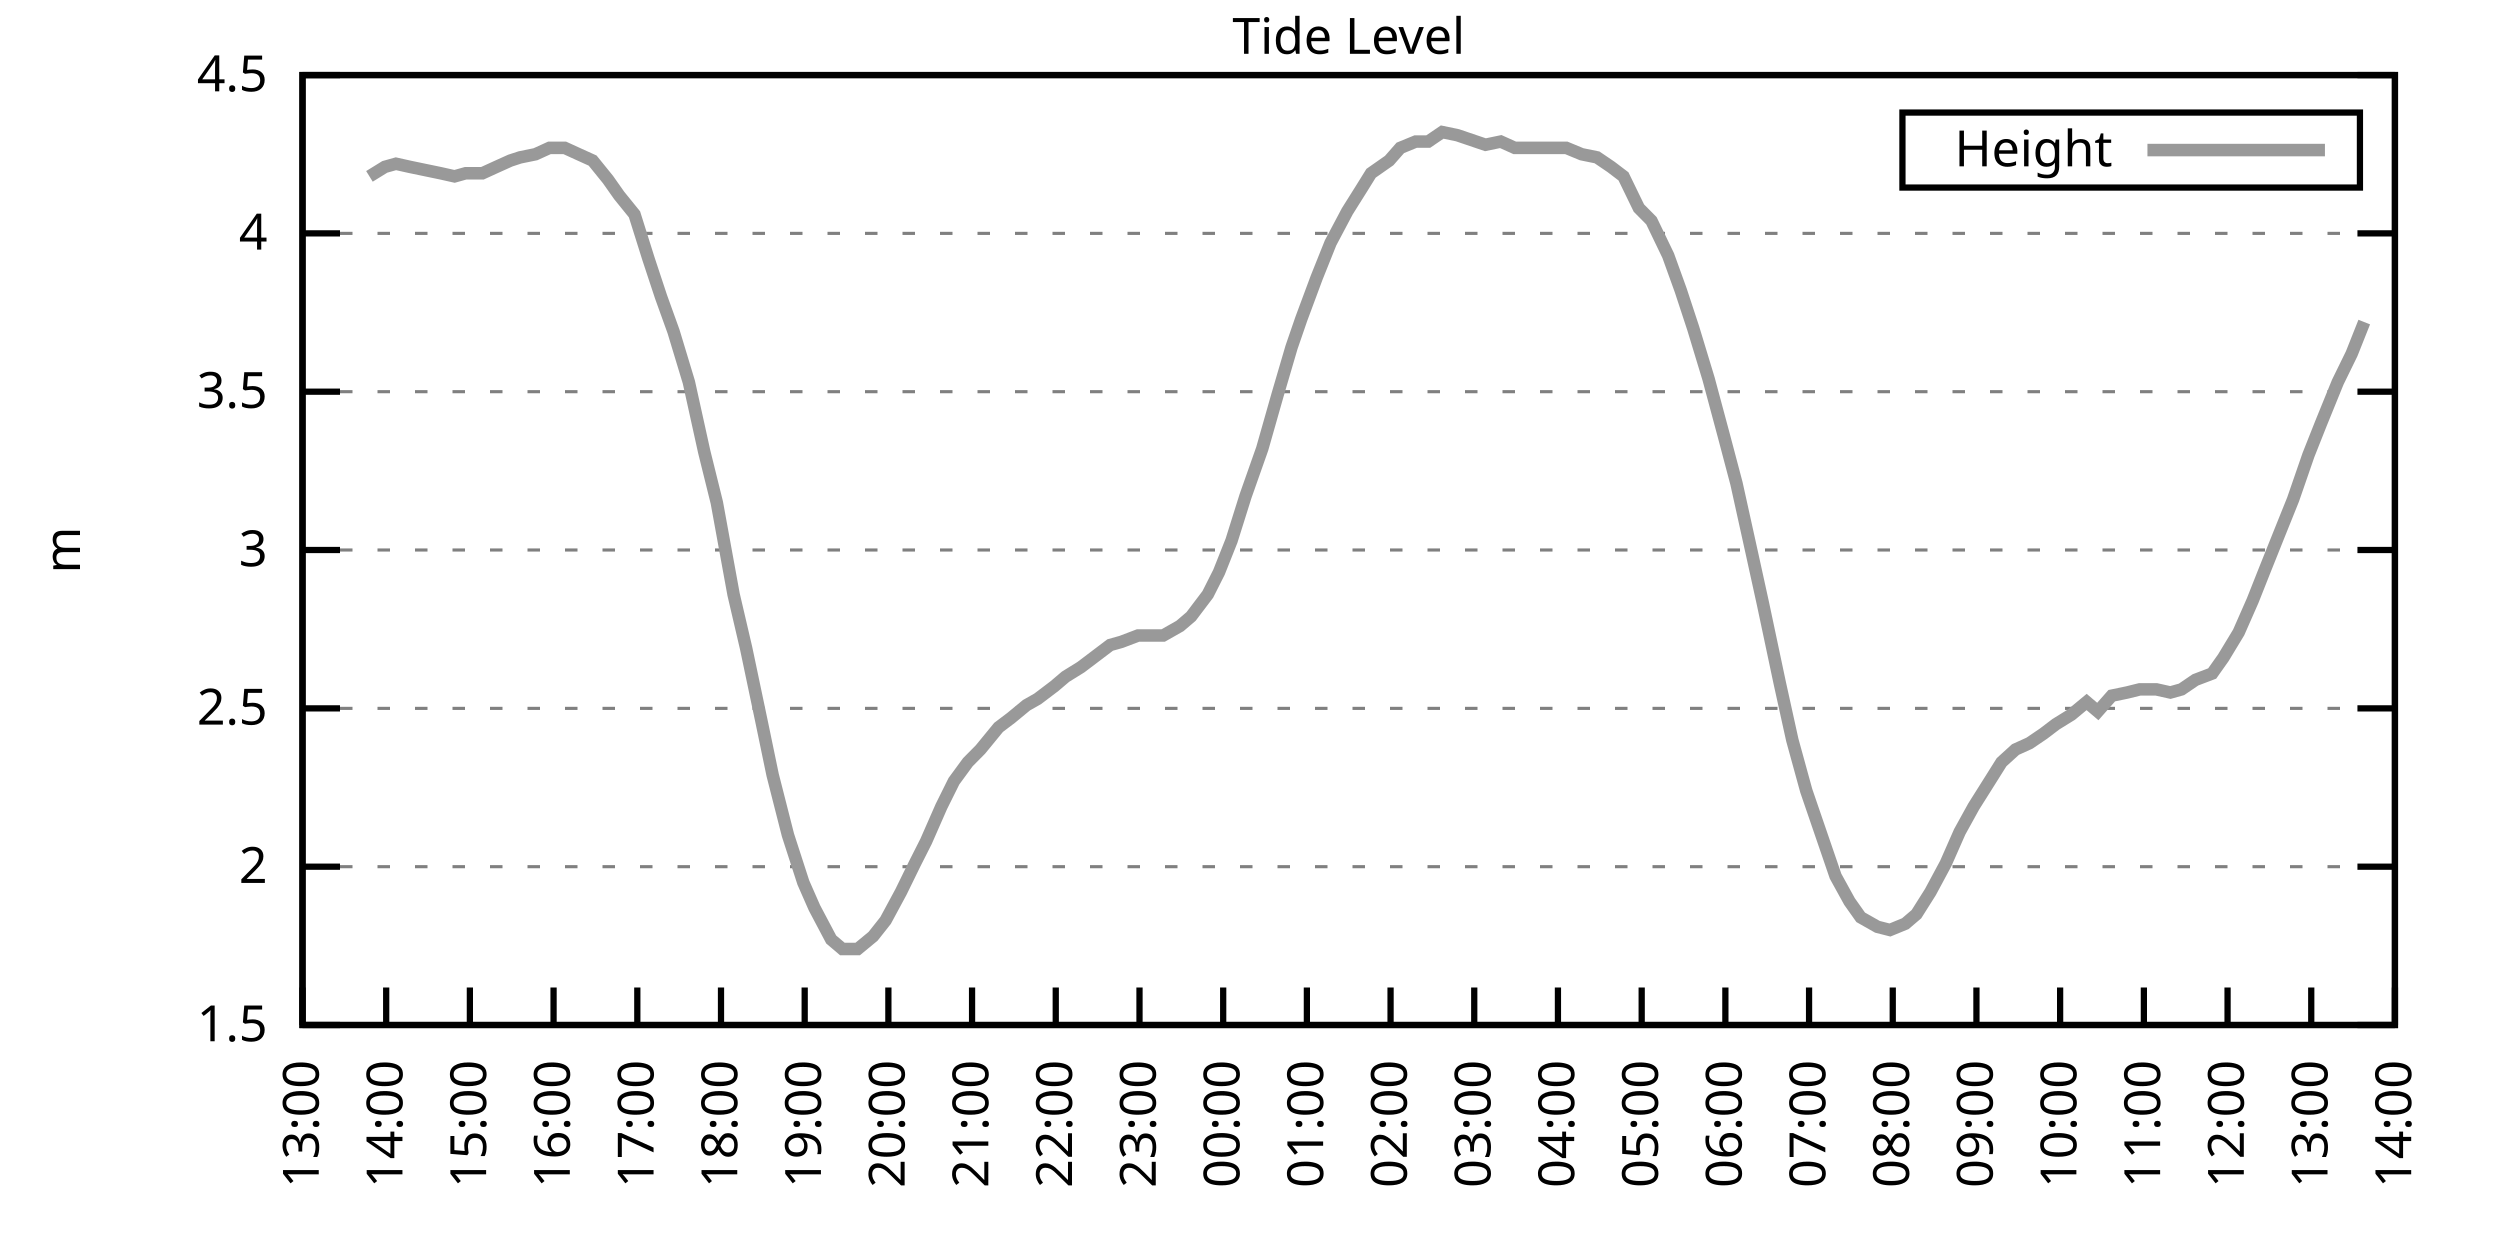
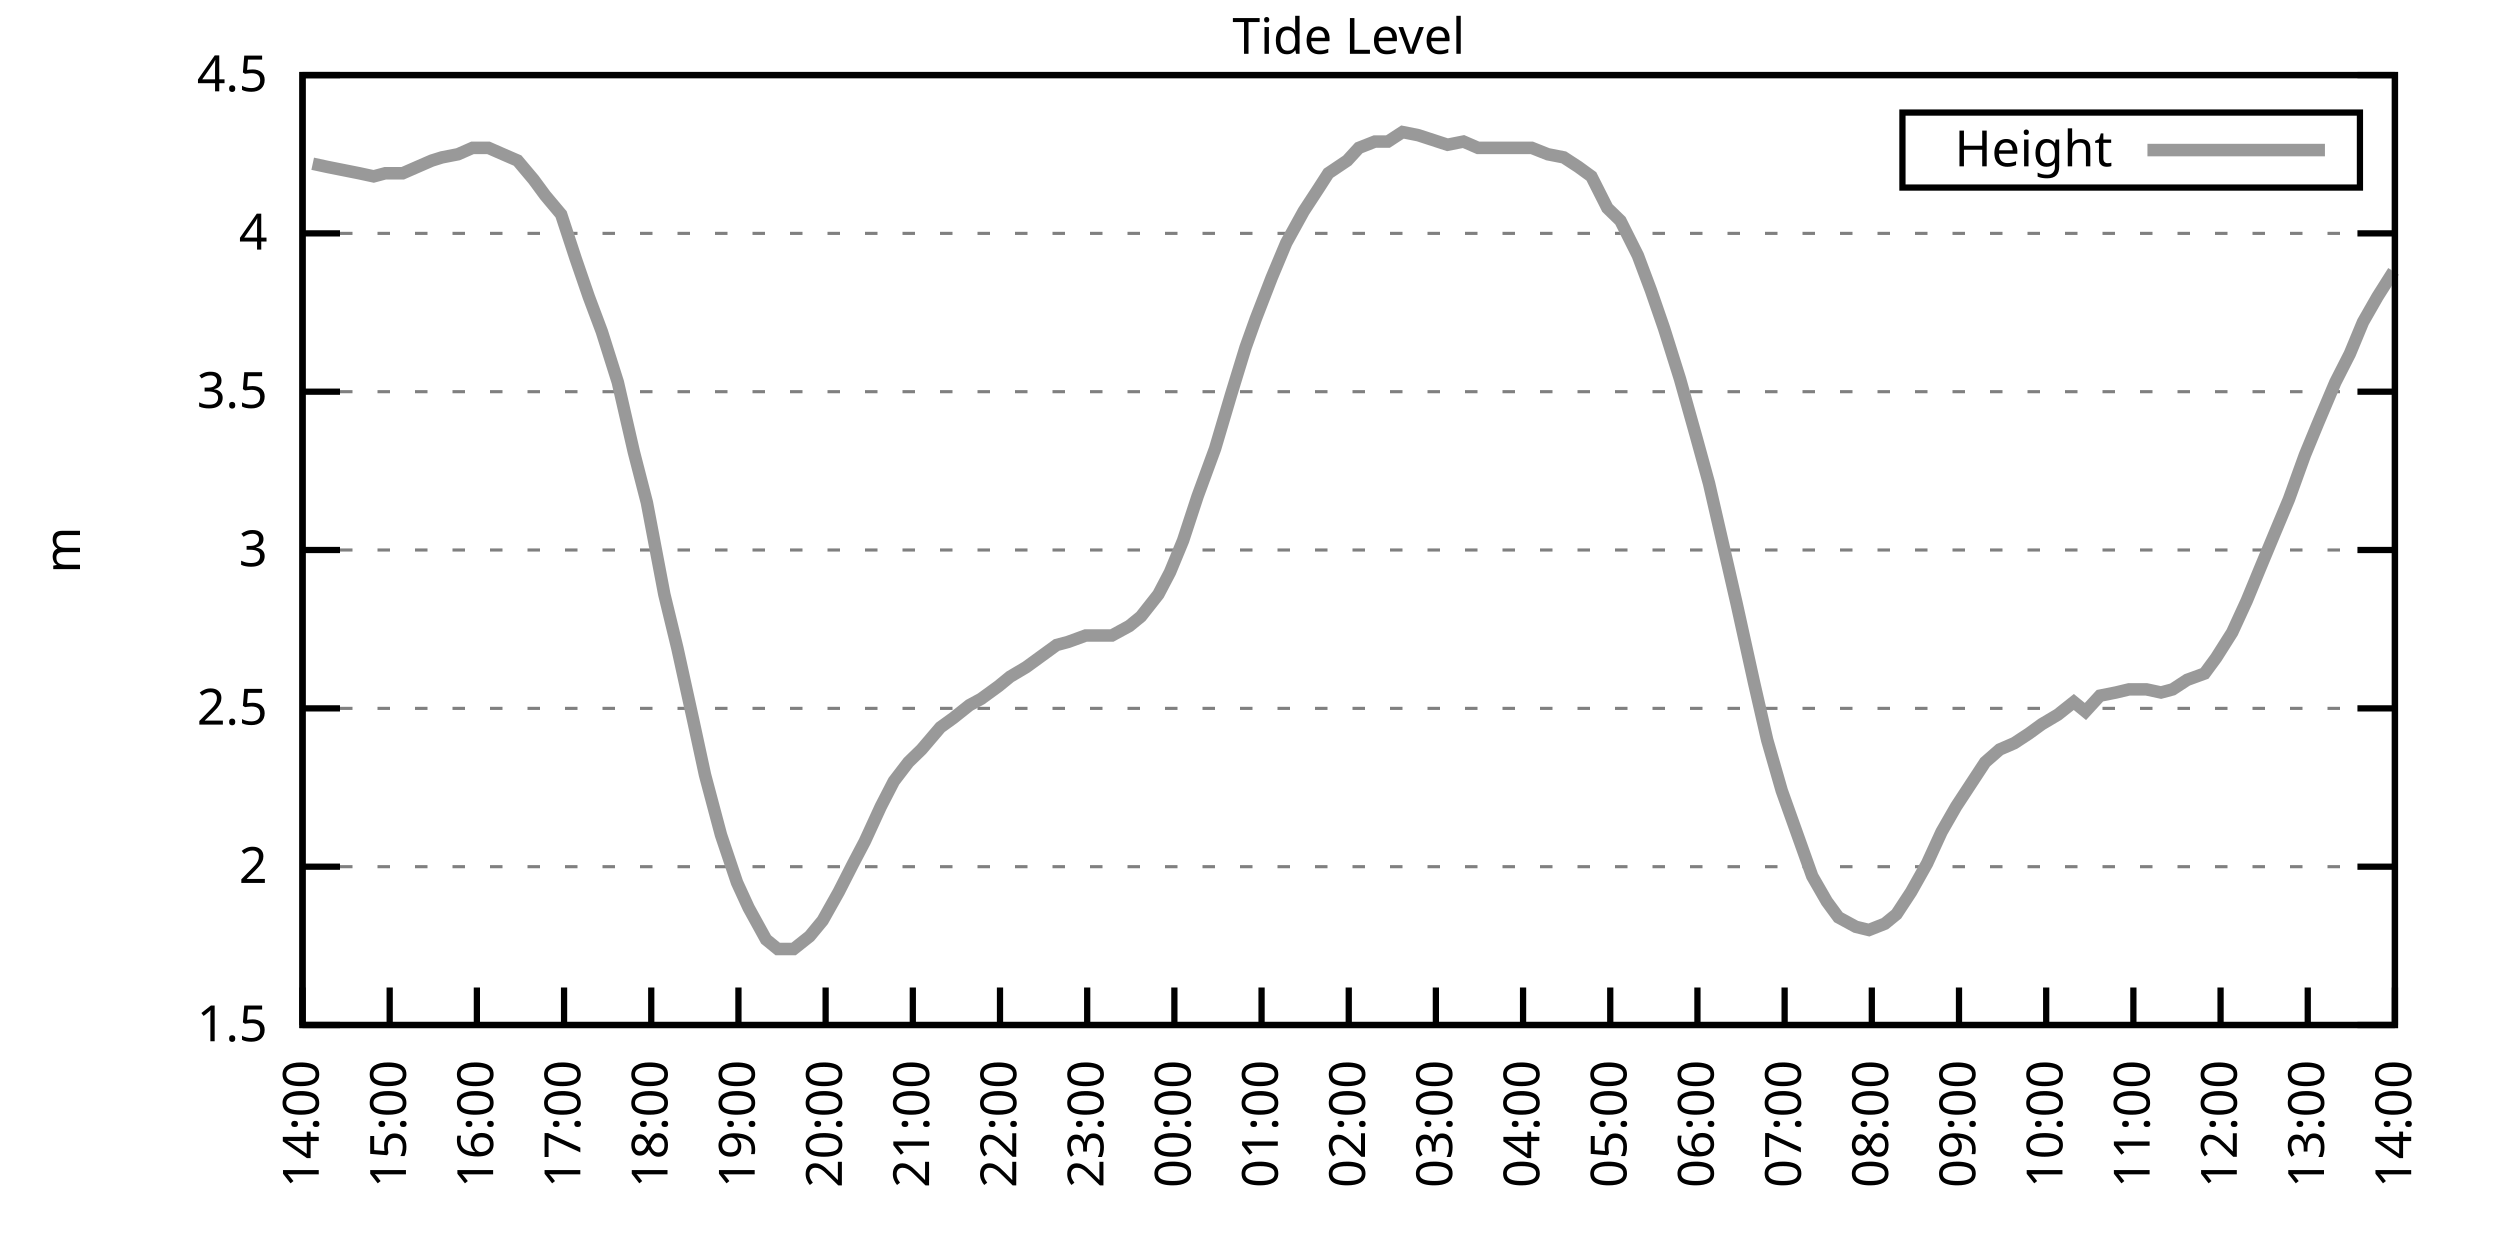
<svg xmlns="http://www.w3.org/2000/svg" xmlns:xlink="http://www.w3.org/1999/xlink" width="400" height="200" viewBox="0 0 400 200">
  <g id="gnuplot_canvas">
    <rect x="0" y="0" width="400" height="200" fill="none" />
    <defs>
      <circle id="gpDot" r="0.5" stroke-width="0.5" stroke="currentColor" />
      <path id="gpPt0" stroke-width="0.333" stroke="currentColor" d="M-1,0 h2 M0,-1 v2" />
      <path id="gpPt1" stroke-width="0.333" stroke="currentColor" d="M-1,-1 L1,1 M1,-1 L-1,1" />
      <path id="gpPt2" stroke-width="0.333" stroke="currentColor" d="M-1,0 L1,0 M0,-1 L0,1 M-1,-1 L1,1 M-1,1 L1,-1" />
      <rect id="gpPt3" stroke-width="0.333" stroke="currentColor" x="-1" y="-1" width="2" height="2" />
      <rect id="gpPt4" stroke-width="0.333" stroke="currentColor" fill="currentColor" x="-1" y="-1" width="2" height="2" />
      <circle id="gpPt5" stroke-width="0.333" stroke="currentColor" cx="0" cy="0" r="1" />
      <use xlink:href="#gpPt5" id="gpPt6" fill="currentColor" stroke="none" />
      <path id="gpPt7" stroke-width="0.333" stroke="currentColor" d="M0,-1.33 L-1.33,0.67 L1.33,0.67 z" />
      <use xlink:href="#gpPt7" id="gpPt8" fill="currentColor" stroke="none" />
      <use xlink:href="#gpPt7" id="gpPt9" stroke="currentColor" transform="rotate(180)" />
      <use xlink:href="#gpPt9" id="gpPt10" fill="currentColor" stroke="none" />
      <use xlink:href="#gpPt3" id="gpPt11" stroke="currentColor" transform="rotate(45)" />
      <use xlink:href="#gpPt11" id="gpPt12" fill="currentColor" stroke="none" />
      <path id="gpPt13" stroke-width="0.333" stroke="currentColor" d="M0,1.330 L1.265,0.411 L0.782,-1.067 L-0.782,-1.076 L-1.265,0.411 z" />
      <use xlink:href="#gpPt13" id="gpPt14" fill="currentColor" stroke="none" />
      <filter id="textbox" filterUnits="objectBoundingBox" x="0" y="0" height="1" width="1">
        <feFlood flood-color="white" flood-opacity="1" result="bgnd" />
        <feComposite in="SourceGraphic" in2="bgnd" operator="atop" />
      </filter>
      <filter id="greybox" filterUnits="objectBoundingBox" x="0" y="0" height="1" width="1">
        <feFlood flood-color="lightgrey" flood-opacity="1" result="grey" />
        <feComposite in="SourceGraphic" in2="grey" operator="atop" />
      </filter>
    </defs>
    <g fill="none" color="white" stroke="currentColor" stroke-width="1.00" stroke-linecap="butt" stroke-linejoin="miter">
</g>
    <g fill="none" color="black" stroke="currentColor" stroke-width="1.00" stroke-linecap="butt" stroke-linejoin="miter">
      <g stroke="none" shape-rendering="crispEdges">
        <polygon fill="rgb(255, 255, 255)" points="48.40,164.00 383.18,164.00 383.18,12.02 48.40,12.02 " />
      </g>
    </g>
    <g fill="none" color="black" stroke="currentColor" stroke-width="1.00" stroke-linecap="butt" stroke-linejoin="miter">
</g>
    <g fill="none" color="black" stroke="black" stroke-width="0.50" stroke-linecap="butt" stroke-linejoin="miter">
</g>
    <g fill="none" color="gray" stroke="currentColor" stroke-width="0.50" stroke-linecap="butt" stroke-linejoin="miter">
      <path stroke="gray" stroke-dasharray="2,4" class="gridline" d="M48.40,164.00 L383.19,164.00  " />
    </g>
    <g fill="none" color="gray" stroke="gray" stroke-width="1.00" stroke-linecap="butt" stroke-linejoin="miter">
</g>
    <g fill="none" color="black" stroke="currentColor" stroke-width="1.00" stroke-linecap="butt" stroke-linejoin="miter">
      <path stroke="black" d="M48.40,164.00 L54.40,164.00 M383.19,164.00 L377.19,164.00  " />
      <g transform="translate(42.80,166.60)" stroke="none" fill="black" font-family="Sans" font-size="8.00" text-anchor="end">
        <text>
          <tspan font-family="Sans"> 1.5</tspan>
        </text>
      </g>
    </g>
    <g fill="none" color="black" stroke="currentColor" stroke-width="1.00" stroke-linecap="butt" stroke-linejoin="miter">
</g>
    <g fill="none" color="black" stroke="black" stroke-width="0.50" stroke-linecap="butt" stroke-linejoin="miter">
</g>
    <g fill="none" color="gray" stroke="currentColor" stroke-width="0.50" stroke-linecap="butt" stroke-linejoin="miter">
      <path stroke="gray" stroke-dasharray="2,4" class="gridline" d="M48.40,138.67 L383.19,138.67  " />
    </g>
    <g fill="none" color="gray" stroke="gray" stroke-width="1.00" stroke-linecap="butt" stroke-linejoin="miter">
</g>
    <g fill="none" color="black" stroke="currentColor" stroke-width="1.00" stroke-linecap="butt" stroke-linejoin="miter">
      <path stroke="black" d="M48.40,138.67 L54.40,138.67 M383.19,138.67 L377.19,138.67  " />
      <g transform="translate(42.80,141.27)" stroke="none" fill="black" font-family="Sans" font-size="8.00" text-anchor="end">
        <text>
          <tspan font-family="Sans"> 2</tspan>
        </text>
      </g>
    </g>
    <g fill="none" color="black" stroke="currentColor" stroke-width="1.00" stroke-linecap="butt" stroke-linejoin="miter">
</g>
    <g fill="none" color="black" stroke="black" stroke-width="0.50" stroke-linecap="butt" stroke-linejoin="miter">
</g>
    <g fill="none" color="gray" stroke="currentColor" stroke-width="0.50" stroke-linecap="butt" stroke-linejoin="miter">
      <path stroke="gray" stroke-dasharray="2,4" class="gridline" d="M48.40,113.34 L383.19,113.34  " />
    </g>
    <g fill="none" color="gray" stroke="gray" stroke-width="1.00" stroke-linecap="butt" stroke-linejoin="miter">
</g>
    <g fill="none" color="black" stroke="currentColor" stroke-width="1.00" stroke-linecap="butt" stroke-linejoin="miter">
      <path stroke="black" d="M48.40,113.34 L54.40,113.34 M383.19,113.34 L377.19,113.34  " />
      <g transform="translate(42.80,115.94)" stroke="none" fill="black" font-family="Sans" font-size="8.00" text-anchor="end">
        <text>
          <tspan font-family="Sans"> 2.5</tspan>
        </text>
      </g>
    </g>
    <g fill="none" color="black" stroke="currentColor" stroke-width="1.00" stroke-linecap="butt" stroke-linejoin="miter">
</g>
    <g fill="none" color="black" stroke="black" stroke-width="0.50" stroke-linecap="butt" stroke-linejoin="miter">
</g>
    <g fill="none" color="gray" stroke="currentColor" stroke-width="0.50" stroke-linecap="butt" stroke-linejoin="miter">
      <path stroke="gray" stroke-dasharray="2,4" class="gridline" d="M48.40,88.00 L383.19,88.00  " />
    </g>
    <g fill="none" color="gray" stroke="gray" stroke-width="1.00" stroke-linecap="butt" stroke-linejoin="miter">
</g>
    <g fill="none" color="black" stroke="currentColor" stroke-width="1.00" stroke-linecap="butt" stroke-linejoin="miter">
      <path stroke="black" d="M48.40,88.00 L54.40,88.00 M383.19,88.00 L377.19,88.00  " />
      <g transform="translate(42.80,90.60)" stroke="none" fill="black" font-family="Sans" font-size="8.00" text-anchor="end">
        <text>
          <tspan font-family="Sans"> 3</tspan>
        </text>
      </g>
    </g>
    <g fill="none" color="black" stroke="currentColor" stroke-width="1.00" stroke-linecap="butt" stroke-linejoin="miter">
</g>
    <g fill="none" color="black" stroke="black" stroke-width="0.50" stroke-linecap="butt" stroke-linejoin="miter">
</g>
    <g fill="none" color="gray" stroke="currentColor" stroke-width="0.50" stroke-linecap="butt" stroke-linejoin="miter">
      <path stroke="gray" stroke-dasharray="2,4" class="gridline" d="M48.40,62.67 L383.19,62.67  " />
    </g>
    <g fill="none" color="gray" stroke="gray" stroke-width="1.00" stroke-linecap="butt" stroke-linejoin="miter">
</g>
    <g fill="none" color="black" stroke="currentColor" stroke-width="1.00" stroke-linecap="butt" stroke-linejoin="miter">
      <path stroke="black" d="M48.40,62.67 L54.40,62.67 M383.19,62.67 L377.19,62.67  " />
      <g transform="translate(42.80,65.27)" stroke="none" fill="black" font-family="Sans" font-size="8.00" text-anchor="end">
        <text>
          <tspan font-family="Sans"> 3.5</tspan>
        </text>
      </g>
    </g>
    <g fill="none" color="black" stroke="currentColor" stroke-width="1.00" stroke-linecap="butt" stroke-linejoin="miter">
</g>
    <g fill="none" color="black" stroke="black" stroke-width="0.50" stroke-linecap="butt" stroke-linejoin="miter">
</g>
    <g fill="none" color="gray" stroke="currentColor" stroke-width="0.50" stroke-linecap="butt" stroke-linejoin="miter">
      <path stroke="gray" stroke-dasharray="2,4" class="gridline" d="M48.40,37.34 L383.19,37.34  " />
    </g>
    <g fill="none" color="gray" stroke="gray" stroke-width="1.00" stroke-linecap="butt" stroke-linejoin="miter">
</g>
    <g fill="none" color="black" stroke="currentColor" stroke-width="1.00" stroke-linecap="butt" stroke-linejoin="miter">
      <path stroke="black" d="M48.40,37.34 L54.40,37.34 M383.19,37.34 L377.19,37.34  " />
      <g transform="translate(42.80,39.94)" stroke="none" fill="black" font-family="Sans" font-size="8.00" text-anchor="end">
        <text>
          <tspan font-family="Sans"> 4</tspan>
        </text>
      </g>
    </g>
    <g fill="none" color="black" stroke="currentColor" stroke-width="1.00" stroke-linecap="butt" stroke-linejoin="miter">
</g>
    <g fill="none" color="black" stroke="black" stroke-width="0.50" stroke-linecap="butt" stroke-linejoin="miter">
</g>
    <g fill="none" color="gray" stroke="currentColor" stroke-width="0.50" stroke-linecap="butt" stroke-linejoin="miter">
      <path stroke="gray" stroke-dasharray="2,4" class="gridline" d="M48.40,12.01 L383.19,12.01  " />
    </g>
    <g fill="none" color="gray" stroke="gray" stroke-width="1.00" stroke-linecap="butt" stroke-linejoin="miter">
</g>
    <g fill="none" color="black" stroke="currentColor" stroke-width="1.00" stroke-linecap="butt" stroke-linejoin="miter">
      <path stroke="black" d="M48.40,12.01 L54.40,12.01 M383.19,12.01 L377.19,12.01  " />
      <g transform="translate(42.80,14.61)" stroke="none" fill="black" font-family="Sans" font-size="8.00" text-anchor="end">
        <text>
          <tspan font-family="Sans"> 4.5</tspan>
        </text>
      </g>
    </g>
    <g fill="none" color="black" stroke="currentColor" stroke-width="1.00" stroke-linecap="butt" stroke-linejoin="miter">
      <path stroke="black" d="M48.40,164.00 L48.40,158.00  " />
      <g transform="translate(51.00,169.60) rotate(270.00)" stroke="none" fill="black" font-family="Sans" font-size="8.00" text-anchor="end">
        <text>
-           <tspan font-family="Sans">13:00</tspan>
-         </text>
-       </g>
-     </g>
-     <g fill="none" color="black" stroke="currentColor" stroke-width="1.00" stroke-linecap="butt" stroke-linejoin="miter">
-       <path stroke="black" d="M61.79,164.00 L61.79,158.00  " />
-       <g transform="translate(64.39,169.60) rotate(270.00)" stroke="none" fill="black" font-family="Sans" font-size="8.00" text-anchor="end">
-         <text>
          <tspan font-family="Sans">14:00</tspan>
        </text>
      </g>
    </g>
    <g fill="none" color="black" stroke="currentColor" stroke-width="1.00" stroke-linecap="butt" stroke-linejoin="miter">
-       <path stroke="black" d="M75.18,164.00 L75.18,158.00  " />
-       <g transform="translate(77.78,169.60) rotate(270.00)" stroke="none" fill="black" font-family="Sans" font-size="8.00" text-anchor="end">
+       <path stroke="black" d="M62.35,164.00 L62.35,158.00  " />
+       <g transform="translate(64.95,169.60) rotate(270.00)" stroke="none" fill="black" font-family="Sans" font-size="8.00" text-anchor="end">
        <text>
          <tspan font-family="Sans">15:00</tspan>
        </text>
      </g>
    </g>
    <g fill="none" color="black" stroke="currentColor" stroke-width="1.00" stroke-linecap="butt" stroke-linejoin="miter">
-       <path stroke="black" d="M88.57,164.00 L88.57,158.00  " />
-       <g transform="translate(91.17,169.60) rotate(270.00)" stroke="none" fill="black" font-family="Sans" font-size="8.00" text-anchor="end">
+       <path stroke="black" d="M76.30,164.00 L76.30,158.00  " />
+       <g transform="translate(78.90,169.60) rotate(270.00)" stroke="none" fill="black" font-family="Sans" font-size="8.00" text-anchor="end">
        <text>
          <tspan font-family="Sans">16:00</tspan>
        </text>
      </g>
    </g>
    <g fill="none" color="black" stroke="currentColor" stroke-width="1.00" stroke-linecap="butt" stroke-linejoin="miter">
-       <path stroke="black" d="M101.97,164.00 L101.97,158.00  " />
-       <g transform="translate(104.57,169.60) rotate(270.00)" stroke="none" fill="black" font-family="Sans" font-size="8.00" text-anchor="end">
+       <path stroke="black" d="M90.25,164.00 L90.25,158.00  " />
+       <g transform="translate(92.85,169.60) rotate(270.00)" stroke="none" fill="black" font-family="Sans" font-size="8.00" text-anchor="end">
        <text>
          <tspan font-family="Sans">17:00</tspan>
        </text>
      </g>
    </g>
    <g fill="none" color="black" stroke="currentColor" stroke-width="1.00" stroke-linecap="butt" stroke-linejoin="miter">
-       <path stroke="black" d="M115.36,164.00 L115.36,158.00  " />
-       <g transform="translate(117.96,169.60) rotate(270.00)" stroke="none" fill="black" font-family="Sans" font-size="8.00" text-anchor="end">
+       <path stroke="black" d="M104.20,164.00 L104.20,158.00  " />
+       <g transform="translate(106.80,169.60) rotate(270.00)" stroke="none" fill="black" font-family="Sans" font-size="8.00" text-anchor="end">
        <text>
          <tspan font-family="Sans">18:00</tspan>
        </text>
      </g>
    </g>
    <g fill="none" color="black" stroke="currentColor" stroke-width="1.00" stroke-linecap="butt" stroke-linejoin="miter">
-       <path stroke="black" d="M128.75,164.00 L128.75,158.00  " />
-       <g transform="translate(131.35,169.60) rotate(270.00)" stroke="none" fill="black" font-family="Sans" font-size="8.00" text-anchor="end">
+       <path stroke="black" d="M118.15,164.00 L118.15,158.00  " />
+       <g transform="translate(120.75,169.60) rotate(270.00)" stroke="none" fill="black" font-family="Sans" font-size="8.00" text-anchor="end">
        <text>
          <tspan font-family="Sans">19:00</tspan>
        </text>
      </g>
    </g>
    <g fill="none" color="black" stroke="currentColor" stroke-width="1.00" stroke-linecap="butt" stroke-linejoin="miter">
-       <path stroke="black" d="M142.14,164.00 L142.14,158.00  " />
-       <g transform="translate(144.74,169.60) rotate(270.00)" stroke="none" fill="black" font-family="Sans" font-size="8.00" text-anchor="end">
+       <path stroke="black" d="M132.10,164.00 L132.10,158.00  " />
+       <g transform="translate(134.70,169.60) rotate(270.00)" stroke="none" fill="black" font-family="Sans" font-size="8.00" text-anchor="end">
        <text>
          <tspan font-family="Sans">20:00</tspan>
        </text>
      </g>
    </g>
    <g fill="none" color="black" stroke="currentColor" stroke-width="1.00" stroke-linecap="butt" stroke-linejoin="miter">
-       <path stroke="black" d="M155.53,164.00 L155.53,158.00  " />
-       <g transform="translate(158.13,169.60) rotate(270.00)" stroke="none" fill="black" font-family="Sans" font-size="8.00" text-anchor="end">
+       <path stroke="black" d="M146.05,164.00 L146.05,158.00  " />
+       <g transform="translate(148.65,169.60) rotate(270.00)" stroke="none" fill="black" font-family="Sans" font-size="8.00" text-anchor="end">
        <text>
          <tspan font-family="Sans">21:00</tspan>
        </text>
      </g>
    </g>
    <g fill="none" color="black" stroke="currentColor" stroke-width="1.00" stroke-linecap="butt" stroke-linejoin="miter">
-       <path stroke="black" d="M168.92,164.00 L168.92,158.00  " />
-       <g transform="translate(171.52,169.60) rotate(270.00)" stroke="none" fill="black" font-family="Sans" font-size="8.00" text-anchor="end">
+       <path stroke="black" d="M160.00,164.00 L160.00,158.00  " />
+       <g transform="translate(162.60,169.60) rotate(270.00)" stroke="none" fill="black" font-family="Sans" font-size="8.00" text-anchor="end">
        <text>
          <tspan font-family="Sans">22:00</tspan>
        </text>
      </g>
    </g>
    <g fill="none" color="black" stroke="currentColor" stroke-width="1.00" stroke-linecap="butt" stroke-linejoin="miter">
-       <path stroke="black" d="M182.32,164.00 L182.32,158.00  " />
-       <g transform="translate(184.92,169.60) rotate(270.00)" stroke="none" fill="black" font-family="Sans" font-size="8.00" text-anchor="end">
+       <path stroke="black" d="M173.95,164.00 L173.95,158.00  " />
+       <g transform="translate(176.55,169.60) rotate(270.00)" stroke="none" fill="black" font-family="Sans" font-size="8.00" text-anchor="end">
        <text>
          <tspan font-family="Sans">23:00</tspan>
        </text>
      </g>
    </g>
    <g fill="none" color="black" stroke="currentColor" stroke-width="1.00" stroke-linecap="butt" stroke-linejoin="miter">
-       <path stroke="black" d="M195.71,164.00 L195.71,158.00  " />
-       <g transform="translate(198.31,169.60) rotate(270.00)" stroke="none" fill="black" font-family="Sans" font-size="8.00" text-anchor="end">
+       <path stroke="black" d="M187.90,164.00 L187.90,158.00  " />
+       <g transform="translate(190.50,169.60) rotate(270.00)" stroke="none" fill="black" font-family="Sans" font-size="8.00" text-anchor="end">
        <text>
          <tspan font-family="Sans">00:00</tspan>
        </text>
      </g>
    </g>
    <g fill="none" color="black" stroke="currentColor" stroke-width="1.00" stroke-linecap="butt" stroke-linejoin="miter">
-       <path stroke="black" d="M209.10,164.00 L209.10,158.00  " />
-       <g transform="translate(211.70,169.60) rotate(270.00)" stroke="none" fill="black" font-family="Sans" font-size="8.00" text-anchor="end">
+       <path stroke="black" d="M201.85,164.00 L201.85,158.00  " />
+       <g transform="translate(204.45,169.60) rotate(270.00)" stroke="none" fill="black" font-family="Sans" font-size="8.00" text-anchor="end">
        <text>
          <tspan font-family="Sans">01:00</tspan>
        </text>
      </g>
    </g>
    <g fill="none" color="black" stroke="currentColor" stroke-width="1.00" stroke-linecap="butt" stroke-linejoin="miter">
-       <path stroke="black" d="M222.49,164.00 L222.49,158.00  " />
-       <g transform="translate(225.09,169.60) rotate(270.00)" stroke="none" fill="black" font-family="Sans" font-size="8.00" text-anchor="end">
+       <path stroke="black" d="M215.80,164.00 L215.80,158.00  " />
+       <g transform="translate(218.40,169.60) rotate(270.00)" stroke="none" fill="black" font-family="Sans" font-size="8.00" text-anchor="end">
        <text>
          <tspan font-family="Sans">02:00</tspan>
        </text>
      </g>
    </g>
    <g fill="none" color="black" stroke="currentColor" stroke-width="1.00" stroke-linecap="butt" stroke-linejoin="miter">
-       <path stroke="black" d="M235.88,164.00 L235.88,158.00  " />
-       <g transform="translate(238.48,169.60) rotate(270.00)" stroke="none" fill="black" font-family="Sans" font-size="8.00" text-anchor="end">
+       <path stroke="black" d="M229.74,164.00 L229.74,158.00  " />
+       <g transform="translate(232.34,169.60) rotate(270.00)" stroke="none" fill="black" font-family="Sans" font-size="8.00" text-anchor="end">
        <text>
          <tspan font-family="Sans">03:00</tspan>
        </text>
      </g>
    </g>
    <g fill="none" color="black" stroke="currentColor" stroke-width="1.00" stroke-linecap="butt" stroke-linejoin="miter">
-       <path stroke="black" d="M249.27,164.00 L249.27,158.00  " />
-       <g transform="translate(251.87,169.60) rotate(270.00)" stroke="none" fill="black" font-family="Sans" font-size="8.00" text-anchor="end">
+       <path stroke="black" d="M243.69,164.00 L243.69,158.00  " />
+       <g transform="translate(246.29,169.60) rotate(270.00)" stroke="none" fill="black" font-family="Sans" font-size="8.00" text-anchor="end">
        <text>
          <tspan font-family="Sans">04:00</tspan>
        </text>
      </g>
    </g>
    <g fill="none" color="black" stroke="currentColor" stroke-width="1.00" stroke-linecap="butt" stroke-linejoin="miter">
-       <path stroke="black" d="M262.67,164.00 L262.67,158.00  " />
-       <g transform="translate(265.27,169.60) rotate(270.00)" stroke="none" fill="black" font-family="Sans" font-size="8.00" text-anchor="end">
+       <path stroke="black" d="M257.64,164.00 L257.64,158.00  " />
+       <g transform="translate(260.24,169.60) rotate(270.00)" stroke="none" fill="black" font-family="Sans" font-size="8.00" text-anchor="end">
        <text>
          <tspan font-family="Sans">05:00</tspan>
        </text>
      </g>
    </g>
    <g fill="none" color="black" stroke="currentColor" stroke-width="1.00" stroke-linecap="butt" stroke-linejoin="miter">
-       <path stroke="black" d="M276.06,164.00 L276.06,158.00  " />
-       <g transform="translate(278.66,169.60) rotate(270.00)" stroke="none" fill="black" font-family="Sans" font-size="8.00" text-anchor="end">
+       <path stroke="black" d="M271.59,164.00 L271.59,158.00  " />
+       <g transform="translate(274.19,169.60) rotate(270.00)" stroke="none" fill="black" font-family="Sans" font-size="8.00" text-anchor="end">
        <text>
          <tspan font-family="Sans">06:00</tspan>
        </text>
      </g>
    </g>
    <g fill="none" color="black" stroke="currentColor" stroke-width="1.00" stroke-linecap="butt" stroke-linejoin="miter">
-       <path stroke="black" d="M289.45,164.00 L289.45,158.00  " />
-       <g transform="translate(292.05,169.60) rotate(270.00)" stroke="none" fill="black" font-family="Sans" font-size="8.00" text-anchor="end">
+       <path stroke="black" d="M285.54,164.00 L285.54,158.00  " />
+       <g transform="translate(288.14,169.60) rotate(270.00)" stroke="none" fill="black" font-family="Sans" font-size="8.00" text-anchor="end">
        <text>
          <tspan font-family="Sans">07:00</tspan>
        </text>
      </g>
    </g>
    <g fill="none" color="black" stroke="currentColor" stroke-width="1.00" stroke-linecap="butt" stroke-linejoin="miter">
-       <path stroke="black" d="M302.84,164.00 L302.84,158.00  " />
-       <g transform="translate(305.44,169.60) rotate(270.00)" stroke="none" fill="black" font-family="Sans" font-size="8.00" text-anchor="end">
+       <path stroke="black" d="M299.49,164.00 L299.49,158.00  " />
+       <g transform="translate(302.09,169.60) rotate(270.00)" stroke="none" fill="black" font-family="Sans" font-size="8.00" text-anchor="end">
        <text>
          <tspan font-family="Sans">08:00</tspan>
        </text>
      </g>
    </g>
    <g fill="none" color="black" stroke="currentColor" stroke-width="1.00" stroke-linecap="butt" stroke-linejoin="miter">
-       <path stroke="black" d="M316.23,164.00 L316.23,158.00  " />
-       <g transform="translate(318.83,169.60) rotate(270.00)" stroke="none" fill="black" font-family="Sans" font-size="8.00" text-anchor="end">
+       <path stroke="black" d="M313.44,164.00 L313.44,158.00  " />
+       <g transform="translate(316.04,169.60) rotate(270.00)" stroke="none" fill="black" font-family="Sans" font-size="8.00" text-anchor="end">
        <text>
          <tspan font-family="Sans">09:00</tspan>
        </text>
      </g>
    </g>
    <g fill="none" color="black" stroke="currentColor" stroke-width="1.00" stroke-linecap="butt" stroke-linejoin="miter">
-       <path stroke="black" d="M329.62,164.00 L329.62,158.00  " />
-       <g transform="translate(332.22,169.60) rotate(270.00)" stroke="none" fill="black" font-family="Sans" font-size="8.00" text-anchor="end">
+       <path stroke="black" d="M327.39,164.00 L327.39,158.00  " />
+       <g transform="translate(329.99,169.60) rotate(270.00)" stroke="none" fill="black" font-family="Sans" font-size="8.00" text-anchor="end">
        <text>
          <tspan font-family="Sans">10:00</tspan>
        </text>
      </g>
    </g>
    <g fill="none" color="black" stroke="currentColor" stroke-width="1.00" stroke-linecap="butt" stroke-linejoin="miter">
-       <path stroke="black" d="M343.02,164.00 L343.02,158.00  " />
-       <g transform="translate(345.62,169.60) rotate(270.00)" stroke="none" fill="black" font-family="Sans" font-size="8.00" text-anchor="end">
+       <path stroke="black" d="M341.34,164.00 L341.34,158.00  " />
+       <g transform="translate(343.94,169.60) rotate(270.00)" stroke="none" fill="black" font-family="Sans" font-size="8.00" text-anchor="end">
        <text>
          <tspan font-family="Sans">11:00</tspan>
        </text>
      </g>
    </g>
    <g fill="none" color="black" stroke="currentColor" stroke-width="1.00" stroke-linecap="butt" stroke-linejoin="miter">
-       <path stroke="black" d="M356.41,164.00 L356.41,158.00  " />
-       <g transform="translate(359.01,169.60) rotate(270.00)" stroke="none" fill="black" font-family="Sans" font-size="8.00" text-anchor="end">
+       <path stroke="black" d="M355.29,164.00 L355.29,158.00  " />
+       <g transform="translate(357.89,169.60) rotate(270.00)" stroke="none" fill="black" font-family="Sans" font-size="8.00" text-anchor="end">
        <text>
          <tspan font-family="Sans">12:00</tspan>
        </text>
      </g>
    </g>
    <g fill="none" color="black" stroke="currentColor" stroke-width="1.00" stroke-linecap="butt" stroke-linejoin="miter">
-       <path stroke="black" d="M369.80,164.00 L369.80,158.00  " />
-       <g transform="translate(372.40,169.60) rotate(270.00)" stroke="none" fill="black" font-family="Sans" font-size="8.00" text-anchor="end">
+       <path stroke="black" d="M369.24,164.00 L369.24,158.00  " />
+       <g transform="translate(371.84,169.60) rotate(270.00)" stroke="none" fill="black" font-family="Sans" font-size="8.00" text-anchor="end">
        <text>
          <tspan font-family="Sans">13:00</tspan>
        </text>
      </g>
    </g>
    <g fill="none" color="black" stroke="currentColor" stroke-width="1.00" stroke-linecap="butt" stroke-linejoin="miter">
      <path stroke="black" d="M383.19,164.00 L383.19,158.00  " />
      <g transform="translate(385.79,169.60) rotate(270.00)" stroke="none" fill="black" font-family="Sans" font-size="8.00" text-anchor="end">
        <text>
          <tspan font-family="Sans">14:00</tspan>
        </text>
      </g>
    </g>
    <g fill="none" color="black" stroke="currentColor" stroke-width="1.00" stroke-linecap="butt" stroke-linejoin="miter">
</g>
    <g fill="none" color="black" stroke="currentColor" stroke-width="1.00" stroke-linecap="butt" stroke-linejoin="miter">
      <path stroke="black" d="M48.40,12.01 L48.40,164.00 L383.19,164.00 L383.19,12.01 L48.40,12.01 Z  " />
    </g>
    <g fill="none" color="black" stroke="currentColor" stroke-width="1.00" stroke-linecap="butt" stroke-linejoin="miter">
</g>
    <g fill="none" color="black" stroke="currentColor" stroke-width="1.00" stroke-linecap="butt" stroke-linejoin="miter">
      <path stroke="black" d="M304.39,30.01 L304.39,18.01 L377.59,18.01 L377.59,30.01 L304.39,30.01 Z  " />
    </g>
    <g id="Tide_level_plot_1">
      <g fill="none" color="white" stroke="black" stroke-width="2.00" stroke-linecap="butt" stroke-linejoin="miter">
</g>
      <g fill="none" color="black" stroke="currentColor" stroke-width="2.00" stroke-linecap="butt" stroke-linejoin="miter">
        <g transform="translate(337.99,26.61)" stroke="none" fill="black" font-family="Sans" font-size="8.00" text-anchor="end">
          <text>
            <tspan font-family="Sans">Height</tspan>
          </text>
        </g>
      </g>
      <g fill="none" color="black" stroke="currentColor" stroke-width="2.00" stroke-linecap="butt" stroke-linejoin="miter">
-         <path stroke="rgb(153, 153, 153)" d="M343.59,24.01 L371.99,24.01 M59.11,28.22 L61.57,26.70 L63.35,26.20 L65.59,26.70 L68.04,27.21 L70.50,27.72   L72.73,28.22 L74.51,27.72 L77.19,27.72 L79.42,26.70 L81.66,25.69 L83.22,25.18 L85.67,24.68 L87.91,23.66   L90.36,23.66 L92.59,24.68 L94.82,25.69 L97.28,28.73 L99.06,31.26 L101.52,34.30 L103.75,41.39 L105.76,47.47   L107.77,53.05 L110.22,61.15 L112.68,72.30 L114.69,80.41 L117.37,95.10 L119.38,103.71 L121.83,115.36 L123.62,123.98   L126.07,133.60 L128.53,141.20 L130.31,145.25 L132.99,150.32 L134.78,151.84 L137.23,151.84 L139.69,149.81 L141.69,147.28   L144.15,142.72 L146.38,138.16 L148.17,134.62 L150.62,129.04 L152.63,124.99 L154.86,121.95 L156.87,119.92 L159.77,116.38   L161.78,114.86 L164.24,112.83 L166.02,111.82 L168.70,109.79 L170.49,108.27 L172.94,106.75 L174.95,105.23 L177.63,103.20   L179.41,102.70 L182.09,101.68 L183.88,101.68 L186.11,101.68 L188.79,100.16 L190.57,98.64 L193.25,95.10 L195.04,91.55   L197.05,86.49 L199.28,79.39 L201.96,71.79 L204.41,63.18 L206.64,55.58 L208.21,51.02 L210.66,44.43 L212.89,38.86   L215.57,33.80 L217.80,30.25 L219.37,27.72 L222.27,25.69 L224.05,23.66 L226.51,22.65 L228.52,22.65 L230.75,21.13   L233.20,21.64 L237.67,23.16 L240.12,22.65 L242.36,23.66 L244.36,23.66 L246.82,23.66 L249.05,23.66 L250.61,23.66   L253.07,24.68 L255.52,25.18 L257.76,26.70 L259.76,28.22 L262.22,33.29 L264.23,35.32 L266.91,40.89 L268.92,46.46   L270.92,52.54 L273.38,60.65 L275.83,69.77 L277.84,77.37 L280.30,88.51 L282.08,96.62 L284.76,109.28 L286.77,118.40   L289.00,126.51 L293.69,140.19 L295.92,144.24 L297.71,146.77 L300.39,148.29 L302.39,148.80 L304.85,147.79 L306.63,146.27   L308.87,142.72 L311.32,138.16 L313.55,133.10 L315.79,129.04 L318.02,125.50 L320.25,121.95 L322.48,119.92 L324.71,118.91   L326.95,117.39 L328.95,115.87 L331.41,114.35 L333.86,112.32 L335.65,113.84 L337.88,111.31 L340.34,110.80 L342.35,110.30   L345.02,110.30 L347.26,110.80 L349.04,110.30 L351.27,108.78 L353.95,107.76 L355.74,105.23 L358.19,101.18 L360.42,96.11   L362.43,91.04 L364.66,85.47 L366.90,79.90 L369.35,72.81 L371.36,67.74 L374.04,61.15 L376.27,56.59 L378.28,51.53    " />
+         <path stroke="rgb(153, 153, 153)" d="M343.59,24.01 L371.99,24.01 M50.03,26.20 L52.35,26.70 L54.91,27.21 L57.47,27.72 L59.79,28.22 L61.65,27.72   L64.44,27.72 L66.77,26.70 L69.09,25.69 L70.72,25.18 L73.28,24.68 L75.60,23.66 L78.16,23.66 L80.48,24.68   L82.81,25.69 L85.37,28.73 L87.23,31.26 L89.78,34.30 L92.11,41.39 L94.20,47.47 L96.29,53.05 L98.85,61.15   L101.41,72.30 L103.50,80.41 L106.29,95.10 L108.38,103.71 L110.94,115.36 L112.80,123.98 L115.36,133.60 L117.92,141.20   L119.78,145.25 L122.57,150.32 L124.43,151.84 L126.98,151.84 L129.54,149.81 L131.63,147.28 L134.19,142.72 L136.51,138.16   L138.37,134.62 L140.93,129.04 L143.02,124.99 L145.35,121.95 L147.44,119.92 L150.46,116.38 L152.56,114.86 L155.11,112.83   L156.97,111.82 L159.76,109.79 L161.62,108.27 L164.18,106.75 L166.27,105.23 L169.06,103.20 L170.92,102.70 L173.71,101.68   L175.57,101.68 L177.90,101.68 L180.69,100.16 L182.55,98.64 L185.34,95.10 L187.20,91.55 L189.29,86.49 L191.62,79.39   L194.41,71.79 L196.96,63.18 L199.29,55.58 L200.92,51.02 L203.47,44.43 L205.80,38.86 L208.59,33.80 L210.91,30.25   L212.54,27.72 L215.56,25.69 L217.42,23.66 L219.98,22.65 L222.07,22.65 L224.40,21.13 L226.95,21.64 L231.60,23.16   L234.16,22.65 L236.49,23.66 L238.58,23.66 L241.14,23.66 L243.46,23.66 L245.09,23.66 L247.65,24.68 L250.20,25.18   L252.53,26.70 L254.62,28.22 L257.18,33.29 L259.27,35.32 L262.06,40.89 L264.15,46.46 L266.25,52.54 L268.80,60.65   L271.36,69.77 L273.45,77.37 L276.01,88.51 L277.87,96.62 L280.66,109.28 L282.75,118.40 L285.08,126.51 L289.96,140.19   L292.29,144.24 L294.15,146.77 L296.94,148.29 L299.03,148.80 L301.58,147.79 L303.44,146.27 L305.77,142.72 L308.33,138.16   L310.65,133.10 L312.98,129.04 L315.30,125.50 L317.63,121.95 L319.95,119.92 L322.28,118.91 L324.60,117.39 L326.69,115.87   L329.25,114.35 L331.81,112.32 L333.67,113.84 L335.99,111.31 L338.55,110.80 L340.64,110.30 L343.43,110.30 L345.76,110.80   L347.62,110.30 L349.94,108.78 L352.73,107.76 L354.59,105.23 L357.15,101.18 L359.48,96.11 L361.57,91.04 L363.89,85.47   L366.22,79.90 L368.78,72.81 L370.87,67.74 L373.66,61.15 L375.98,56.59 L378.08,51.53 L380.40,47.47 L382.96,43.42    " />
      </g>
    </g>
    <g fill="none" color="black" stroke="currentColor" stroke-width="2.00" stroke-linecap="butt" stroke-linejoin="miter">
</g>
    <g fill="none" color="black" stroke="black" stroke-width="1.00" stroke-linecap="butt" stroke-linejoin="miter">
</g>
    <g fill="none" color="black" stroke="currentColor" stroke-width="1.00" stroke-linecap="butt" stroke-linejoin="miter">
      <path stroke="black" d="M48.40,12.01 L48.40,164.00 L383.19,164.00 L383.19,12.01 L48.40,12.01 Z  " />
      <g transform="translate(12.80,88.01) rotate(270.00)" stroke="none" fill="black" font-family="Sans" font-size="8.00" text-anchor="middle">
        <text>
          <tspan font-family="Sans">m</tspan>
        </text>
      </g>
    </g>
    <g fill="none" color="black" stroke="currentColor" stroke-width="1.00" stroke-linecap="butt" stroke-linejoin="miter">
</g>
    <g fill="none" color="black" stroke="currentColor" stroke-width="1.00" stroke-linecap="butt" stroke-linejoin="miter">
      <g transform="translate(215.79,8.61)" stroke="none" fill="black" font-family="Sans" font-size="8.00" text-anchor="middle">
        <text>
          <tspan font-family="Sans">Tide Level</tspan>
        </text>
      </g>
    </g>
    <g fill="none" color="black" stroke="currentColor" stroke-width="1.00" stroke-linecap="butt" stroke-linejoin="miter">
</g>
  </g>
</svg>
